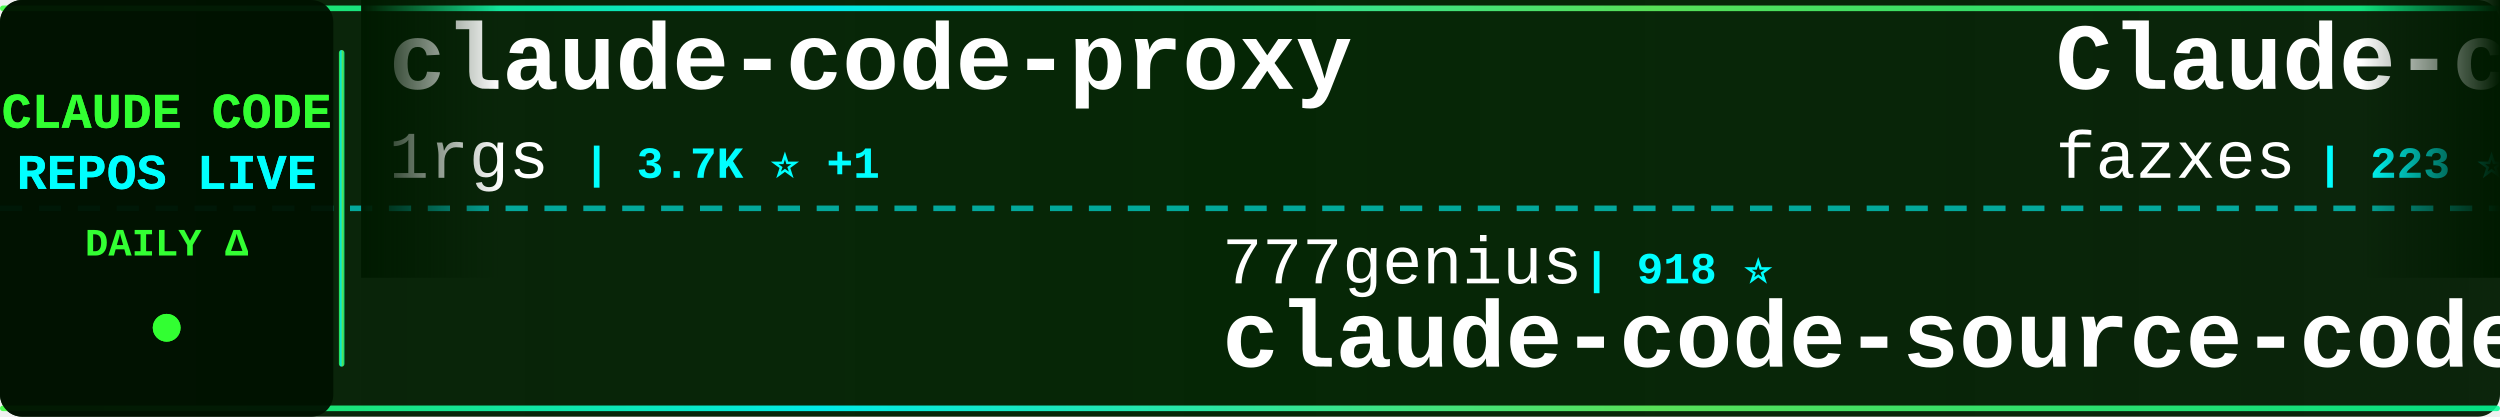
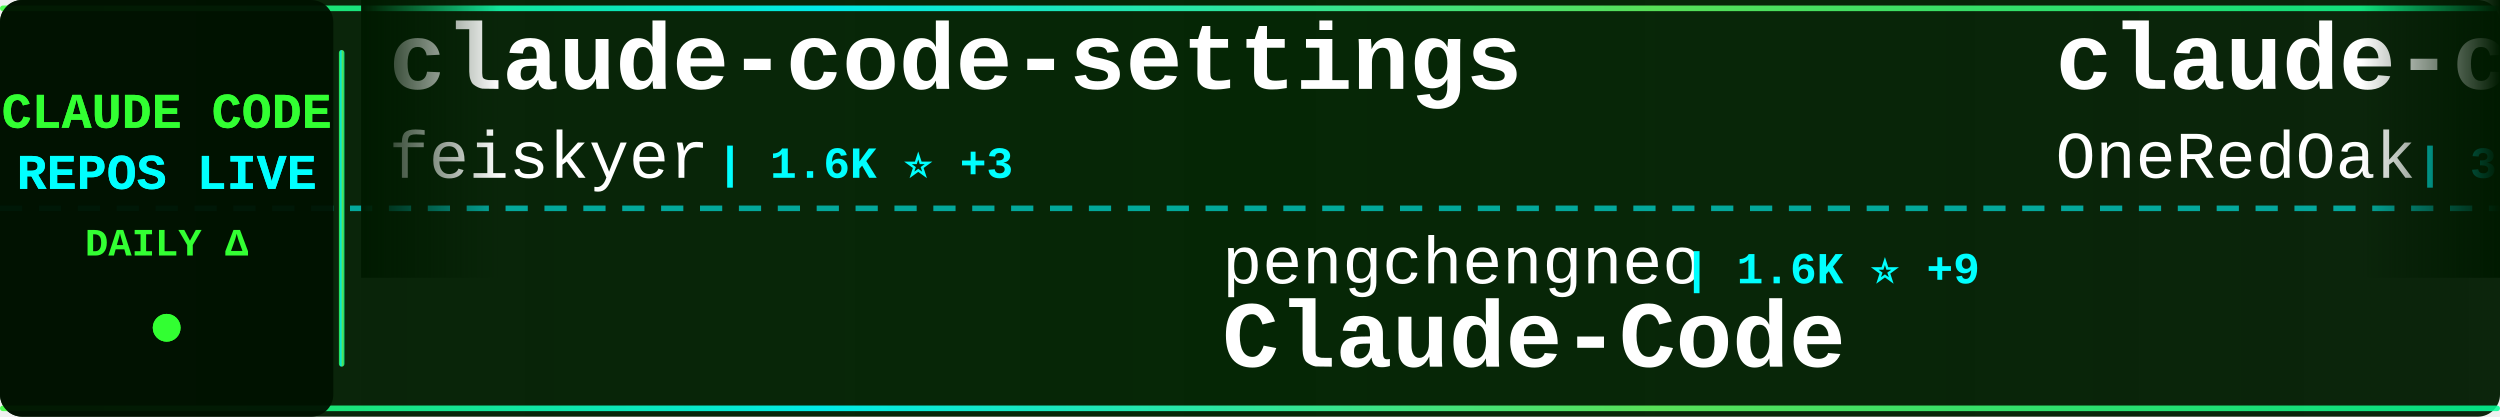
<svg xmlns="http://www.w3.org/2000/svg" width="900" height="150">
  <defs>
    <linearGradient id="tickerBg" x1="0%" y1="0%" x2="100%" y2="0%">
      <stop offset="0%" style="stop-color:#001a00;stop-opacity:0.95" />
      <stop offset="50%" style="stop-color:#002200;stop-opacity:0.98" />
      <stop offset="100%" style="stop-color:#001a00;stop-opacity:0.95" />
    </linearGradient>
    <linearGradient id="borderGrad" x1="0%" y1="0%" x2="100%" y2="0%">
      <stop offset="0%" style="stop-color:#33ff33;stop-opacity:0.85">
        <animate attributeName="stop-opacity" values="0.85;1;0.85" dur="2s" repeatCount="indefinite" />
      </stop>
      <stop offset="33%" style="stop-color:#00ffff;stop-opacity:0.9">
        <animate attributeName="stop-opacity" values="0.9;1;0.9" dur="2.2s" repeatCount="indefinite" />
      </stop>
      <stop offset="66%" style="stop-color:#66ff66;stop-opacity:0.85">
        <animate attributeName="stop-opacity" values="0.85;1;0.85" dur="1.8s" repeatCount="indefinite" />
      </stop>
      <stop offset="100%" style="stop-color:#00ff99;stop-opacity:0.85">
        <animate attributeName="stop-opacity" values="0.85;1;0.85" dur="2s" repeatCount="indefinite" />
      </stop>
    </linearGradient>
    <filter id="textGlow">
      <feGaussianBlur stdDeviation="0.1" result="coloredBlur" />
      <feMerge>
        <feMergeNode in="coloredBlur" />
        <feMergeNode in="SourceGraphic" />
      </feMerge>
    </filter>
    <filter id="metricGlow">
      <feGaussianBlur stdDeviation="0.2" result="coloredBlur" />
      <feMerge>
        <feMergeNode in="coloredBlur" />
        <feMergeNode in="SourceGraphic" />
      </feMerge>
    </filter>
    <linearGradient id="leftFade" x1="0%" y1="0%" x2="100%" y2="0%">
      <stop offset="0%" style="stop-color:#001a00;stop-opacity:1" />
      <stop offset="100%" style="stop-color:#001a00;stop-opacity:0" />
    </linearGradient>
    <linearGradient id="rightFade" x1="0%" y1="0%" x2="100%" y2="0%">
      <stop offset="0%" style="stop-color:#001a00;stop-opacity:0" />
      <stop offset="100%" style="stop-color:#001a00;stop-opacity:1" />
    </linearGradient>
  </defs>
  <rect width="900" height="150" fill="url(#tickerBg)" rx="8" />
  <rect x="0" y="2" width="900" height="2" fill="url(#borderGrad)" rx="1" />
  <rect x="0" y="146" width="900" height="2" fill="url(#borderGrad)" rx="1" />
  <line x1="0" y1="75" x2="900" y2="75" stroke="#00ffff" stroke-width="2" stroke-dasharray="8 6" opacity="0.6" />
  <rect x="0" y="0" width="120" height="150" fill="#001100" opacity="0.95" rx="8" />
  <text x="60" y="46" font-family="'Courier New', monospace" font-size="18" font-weight="bold" fill="#33ff33" text-anchor="middle" filter="url(#textGlow)">
    CLAUDE CODE
  </text>
  <text x="60" y="68" font-family="'Courier New', monospace" font-size="18" font-weight="bold" fill="#00ffff" text-anchor="middle" filter="url(#textGlow)">
    REPOS LIVE
  </text>
  <text x="60" y="92" font-family="'Courier New', monospace" font-size="14" font-weight="bold" fill="#33ff33" text-anchor="middle">
    DAILY Δ
  </text>
  <circle cx="60" cy="118" r="5" fill="#33ff33" filter="url(#metricGlow)">
    <animate attributeName="r" values="4;6;4" dur="1.5s" repeatCount="indefinite" />
    <animate attributeName="opacity" values="0.6;1;0.6" dur="1.5s" repeatCount="indefinite" />
  </circle>
  <rect x="122" y="18" width="2" height="114" fill="url(#borderGrad)" rx="1" />
  <clipPath id="tickerClip">
    <rect x="130" y="0" width="770" height="150" />
  </clipPath>
  <g clip-path="url(#tickerClip)">
    <g id="tickerItems">
      <animateTransform attributeName="transform" attributeType="XML" type="translate" from="0 0" to="-3000 0" dur="54s" repeatCount="indefinite" />
      <g transform="translate(0, 0)">
-         <text x="140" y="32" font-family="'Courier New', monospace" font-size="34" font-weight="bold" fill="#ffffff">claude-code-proxy</text>
-         <text x="140" y="64" font-family="'Courier New', monospace" font-size="24" font-weight="normal" fill="#ffffff" opacity="1.0">1rgs</text>
-         <text x="210" y="64" font-family="'Courier New', monospace" font-size="16" font-weight="bold" fill="#00ffff"> | 3.7K ⭐ +1</text>
+         <text x="140" y="32" font-family="'Courier New', monospace" font-size="34" font-weight="bold" fill="#ffffff">claude-code-settings</text>
+         <text x="140" y="64" font-family="'Courier New', monospace" font-size="24" font-weight="normal" fill="#ffffff" opacity="1.0">feiskyer</text>
+         <text x="258" y="64" font-family="'Courier New', monospace" font-size="16" font-weight="bold" fill="#00ffff"> | 1.6K ⭐ +3</text>
      </g>
      <g transform="translate(300, 0)">
-         <text x="140" y="102" font-family="'Courier New', monospace" font-size="24" font-weight="normal" fill="#ffffff" opacity="1.0">777genius</text>
-         <text x="270" y="102" font-family="'Courier New', monospace" font-size="16" font-weight="bold" fill="#00ffff"> | 918 ⭐</text>
-         <text x="140" y="132" font-family="'Courier New', monospace" font-size="34" font-weight="bold" fill="#ffffff">claude-code-source-code</text>
+         <text x="140" y="102" font-family="'Courier New', monospace" font-size="24" font-weight="normal" fill="#ffffff" opacity="1.0">pengchengneo</text>
+         <text x="306" y="102" font-family="'Courier New', monospace" font-size="16" font-weight="bold" fill="#00ffff"> | 1.6K ⭐ +9</text>
+         <text x="140" y="132" font-family="'Courier New', monospace" font-size="34" font-weight="bold" fill="#ffffff">Claude-Code</text>
      </g>
      <g transform="translate(600, 0)">
-         <text x="140" y="32" font-family="'Courier New', monospace" font-size="34" font-weight="bold" fill="#ffffff">Claude-code</text>
-         <text x="140" y="64" font-family="'Courier New', monospace" font-size="24" font-weight="normal" fill="#ffffff" opacity="1.0">fazxes</text>
-         <text x="234" y="64" font-family="'Courier New', monospace" font-size="16" font-weight="bold" fill="#00ffff"> | 223 ⭐</text>
+         <text x="140" y="32" font-family="'Courier New', monospace" font-size="34" font-weight="bold" fill="#ffffff">claude-code-workflows</text>
+         <text x="140" y="64" font-family="'Courier New', monospace" font-size="24" font-weight="normal" fill="#ffffff" opacity="1.0">OneRedOak</text>
+         <text x="270" y="64" font-family="'Courier New', monospace" font-size="16" font-weight="bold" fill="#00ffff"> | 3.8K ⭐ +2</text>
      </g>
      <g transform="translate(900, 0)">
-         <text x="140" y="102" font-family="'Courier New', monospace" font-size="24" font-weight="normal" fill="#ffffff" opacity="1.0">anthropics</text>
-         <text x="282" y="102" font-family="'Courier New', monospace" font-size="16" font-weight="bold" fill="#00ffff"> | 157.6K ⭐ +360</text>
-         <text x="140" y="132" font-family="'Courier New', monospace" font-size="34" font-weight="bold" fill="#ffffff">skills</text>
+         <text x="140" y="102" font-family="'Courier New', monospace" font-size="24" font-weight="normal" fill="#ffffff" opacity="1.0">wanshuiyin</text>
+         <text x="282" y="102" font-family="'Courier New', monospace" font-size="16" font-weight="bold" fill="#00ffff"> | 12.9K ⭐ +52</text>
+         <text x="140" y="132" font-family="'Courier New', monospace" font-size="34" font-weight="bold" fill="#ffffff">Auto-claude-code-researc...</text>
      </g>
      <g transform="translate(1200, 0)">
-         <text x="140" y="32" font-family="'Courier New', monospace" font-size="34" font-weight="bold" fill="#ffffff">Claude-Code-Game-Studios</text>
-         <text x="140" y="64" font-family="'Courier New', monospace" font-size="24" font-weight="normal" fill="#ffffff" opacity="1.0">Donchitos</text>
-         <text x="270" y="64" font-family="'Courier New', monospace" font-size="16" font-weight="bold" fill="#00ffff"> | 22.5K ⭐ +35</text>
+         <text x="140" y="32" font-family="'Courier New', monospace" font-size="34" font-weight="bold" fill="#ffffff">claude-howto</text>
+         <text x="140" y="64" font-family="'Courier New', monospace" font-size="24" font-weight="normal" fill="#ffffff" opacity="1.0">luongnv89</text>
+         <text x="270" y="64" font-family="'Courier New', monospace" font-size="16" font-weight="bold" fill="#00ffff"> | 39.1K ⭐ +73</text>
      </g>
      <g transform="translate(1500, 0)">
-         <text x="140" y="102" font-family="'Courier New', monospace" font-size="24" font-weight="normal" fill="#ffffff" opacity="1.0">anthropics</text>
-         <text x="282" y="102" font-family="'Courier New', monospace" font-size="16" font-weight="bold" fill="#00ffff"> | 8.2K ⭐ +14</text>
-         <text x="140" y="132" font-family="'Courier New', monospace" font-size="34" font-weight="bold" fill="#ffffff">claude-code-action</text>
+         <text x="140" y="102" font-family="'Courier New', monospace" font-size="24" font-weight="normal" fill="#ffffff" opacity="1.0">router-for-me</text>
+         <text x="318" y="102" font-family="'Courier New', monospace" font-size="16" font-weight="bold" fill="#00ffff"> | 39.0K ⭐ +110</text>
+         <text x="140" y="132" font-family="'Courier New', monospace" font-size="34" font-weight="bold" fill="#ffffff">CLIProxyAPI</text>
      </g>
      <g transform="translate(1800, 0)">
-         <text x="140" y="32" font-family="'Courier New', monospace" font-size="34" font-weight="bold" fill="#ffffff">Claude-Code</text>
-         <text x="140" y="64" font-family="'Courier New', monospace" font-size="24" font-weight="normal" fill="#ffffff" opacity="1.0">pengchengneo</text>
-         <text x="306" y="64" font-family="'Courier New', monospace" font-size="16" font-weight="bold" fill="#00ffff"> | 1.6K ⭐ +9</text>
+         <text x="140" y="32" font-family="'Courier New', monospace" font-size="34" font-weight="bold" fill="#ffffff">claude-code-hooks-master...</text>
+         <text x="140" y="64" font-family="'Courier New', monospace" font-size="24" font-weight="normal" fill="#ffffff" opacity="1.0">disler</text>
+         <text x="234" y="64" font-family="'Courier New', monospace" font-size="16" font-weight="bold" fill="#00ffff"> | 3.8K ⭐</text>
      </g>
      <g transform="translate(2100, 0)">
-         <text x="140" y="102" font-family="'Courier New', monospace" font-size="24" font-weight="normal" fill="#ffffff" opacity="1.0">huangjia2019</text>
-         <text x="306" y="102" font-family="'Courier New', monospace" font-size="16" font-weight="bold" fill="#00ffff"> | 919 ⭐ +4</text>
-         <text x="140" y="132" font-family="'Courier New', monospace" font-size="34" font-weight="bold" fill="#ffffff">claude-code-engineering</text>
+         <text x="140" y="102" font-family="'Courier New', monospace" font-size="24" font-weight="normal" fill="#ffffff" opacity="1.0">digitalsamba</text>
+         <text x="306" y="102" font-family="'Courier New', monospace" font-size="16" font-weight="bold" fill="#00ffff"> | 1.7K ⭐ +12</text>
+         <text x="140" y="132" font-family="'Courier New', monospace" font-size="34" font-weight="bold" fill="#ffffff">claude-code-video-toolki...</text>
      </g>
      <g transform="translate(2400, 0)">
-         <text x="140" y="32" font-family="'Courier New', monospace" font-size="34" font-weight="bold" fill="#ffffff">claude-howto</text>
-         <text x="140" y="64" font-family="'Courier New', monospace" font-size="24" font-weight="normal" fill="#ffffff" opacity="1.0">luongnv89</text>
-         <text x="270" y="64" font-family="'Courier New', monospace" font-size="16" font-weight="bold" fill="#00ffff"> | 39.1K ⭐ +71</text>
+         <text x="140" y="32" font-family="'Courier New', monospace" font-size="34" font-weight="bold" fill="#ffffff">claude-code-analysis</text>
+         <text x="140" y="64" font-family="'Courier New', monospace" font-size="24" font-weight="normal" fill="#ffffff" opacity="1.0">liuup</text>
+         <text x="222" y="64" font-family="'Courier New', monospace" font-size="16" font-weight="bold" fill="#00ffff"> | 3.4K ⭐ +13</text>
      </g>
      <g transform="translate(2700, 0)">
-         <text x="140" y="102" font-family="'Courier New', monospace" font-size="24" font-weight="normal" fill="#ffffff" opacity="1.0">https-deeplearning-ai</text>
-         <text x="414" y="102" font-family="'Courier New', monospace" font-size="16" font-weight="bold" fill="#00ffff"> | 533 ⭐</text>
-         <text x="140" y="132" font-family="'Courier New', monospace" font-size="34" font-weight="bold" fill="#ffffff">sc-claude-code-files</text>
+         <text x="140" y="102" font-family="'Courier New', monospace" font-size="24" font-weight="normal" fill="#ffffff" opacity="1.0">zebbern</text>
+         <text x="246" y="102" font-family="'Courier New', monospace" font-size="16" font-weight="bold" fill="#00ffff"> | 4.4K ⭐ +4</text>
+         <text x="140" y="132" font-family="'Courier New', monospace" font-size="34" font-weight="bold" fill="#ffffff">claude-code-guide</text>
      </g>
      <g transform="translate(3000, 0)">
-         <text x="140" y="32" font-family="'Courier New', monospace" font-size="34" font-weight="bold" fill="#ffffff">claude-code-proxy</text>
-         <text x="140" y="64" font-family="'Courier New', monospace" font-size="24" font-weight="normal" fill="#ffffff" opacity="1.0">1rgs</text>
-         <text x="210" y="64" font-family="'Courier New', monospace" font-size="16" font-weight="bold" fill="#00ffff"> | 3.7K ⭐ +1</text>
+         <text x="140" y="32" font-family="'Courier New', monospace" font-size="34" font-weight="bold" fill="#ffffff">claude-code-settings</text>
+         <text x="140" y="64" font-family="'Courier New', monospace" font-size="24" font-weight="normal" fill="#ffffff" opacity="1.0">feiskyer</text>
+         <text x="258" y="64" font-family="'Courier New', monospace" font-size="16" font-weight="bold" fill="#00ffff"> | 1.6K ⭐ +3</text>
      </g>
      <g transform="translate(3300, 0)">
-         <text x="140" y="102" font-family="'Courier New', monospace" font-size="24" font-weight="normal" fill="#ffffff" opacity="1.0">777genius</text>
-         <text x="270" y="102" font-family="'Courier New', monospace" font-size="16" font-weight="bold" fill="#00ffff"> | 918 ⭐</text>
-         <text x="140" y="132" font-family="'Courier New', monospace" font-size="34" font-weight="bold" fill="#ffffff">claude-code-source-code</text>
+         <text x="140" y="102" font-family="'Courier New', monospace" font-size="24" font-weight="normal" fill="#ffffff" opacity="1.0">pengchengneo</text>
+         <text x="306" y="102" font-family="'Courier New', monospace" font-size="16" font-weight="bold" fill="#00ffff"> | 1.6K ⭐ +9</text>
+         <text x="140" y="132" font-family="'Courier New', monospace" font-size="34" font-weight="bold" fill="#ffffff">Claude-Code</text>
      </g>
      <g transform="translate(3600, 0)">
-         <text x="140" y="32" font-family="'Courier New', monospace" font-size="34" font-weight="bold" fill="#ffffff">Claude-code</text>
-         <text x="140" y="64" font-family="'Courier New', monospace" font-size="24" font-weight="normal" fill="#ffffff" opacity="1.0">fazxes</text>
-         <text x="234" y="64" font-family="'Courier New', monospace" font-size="16" font-weight="bold" fill="#00ffff"> | 223 ⭐</text>
+         <text x="140" y="32" font-family="'Courier New', monospace" font-size="34" font-weight="bold" fill="#ffffff">claude-code-workflows</text>
+         <text x="140" y="64" font-family="'Courier New', monospace" font-size="24" font-weight="normal" fill="#ffffff" opacity="1.0">OneRedOak</text>
+         <text x="270" y="64" font-family="'Courier New', monospace" font-size="16" font-weight="bold" fill="#00ffff"> | 3.8K ⭐ +2</text>
      </g>
      <g transform="translate(3900, 0)">
-         <text x="140" y="102" font-family="'Courier New', monospace" font-size="24" font-weight="normal" fill="#ffffff" opacity="1.0">anthropics</text>
-         <text x="282" y="102" font-family="'Courier New', monospace" font-size="16" font-weight="bold" fill="#00ffff"> | 157.6K ⭐ +360</text>
-         <text x="140" y="132" font-family="'Courier New', monospace" font-size="34" font-weight="bold" fill="#ffffff">skills</text>
+         <text x="140" y="102" font-family="'Courier New', monospace" font-size="24" font-weight="normal" fill="#ffffff" opacity="1.0">wanshuiyin</text>
+         <text x="282" y="102" font-family="'Courier New', monospace" font-size="16" font-weight="bold" fill="#00ffff"> | 12.9K ⭐ +52</text>
+         <text x="140" y="132" font-family="'Courier New', monospace" font-size="34" font-weight="bold" fill="#ffffff">Auto-claude-code-researc...</text>
      </g>
    </g>
  </g>
  <rect x="130" y="0" width="50" height="100" fill="url(#leftFade)" />
  <rect x="850" y="0" width="50" height="100" fill="url(#rightFade)" />
</svg>
